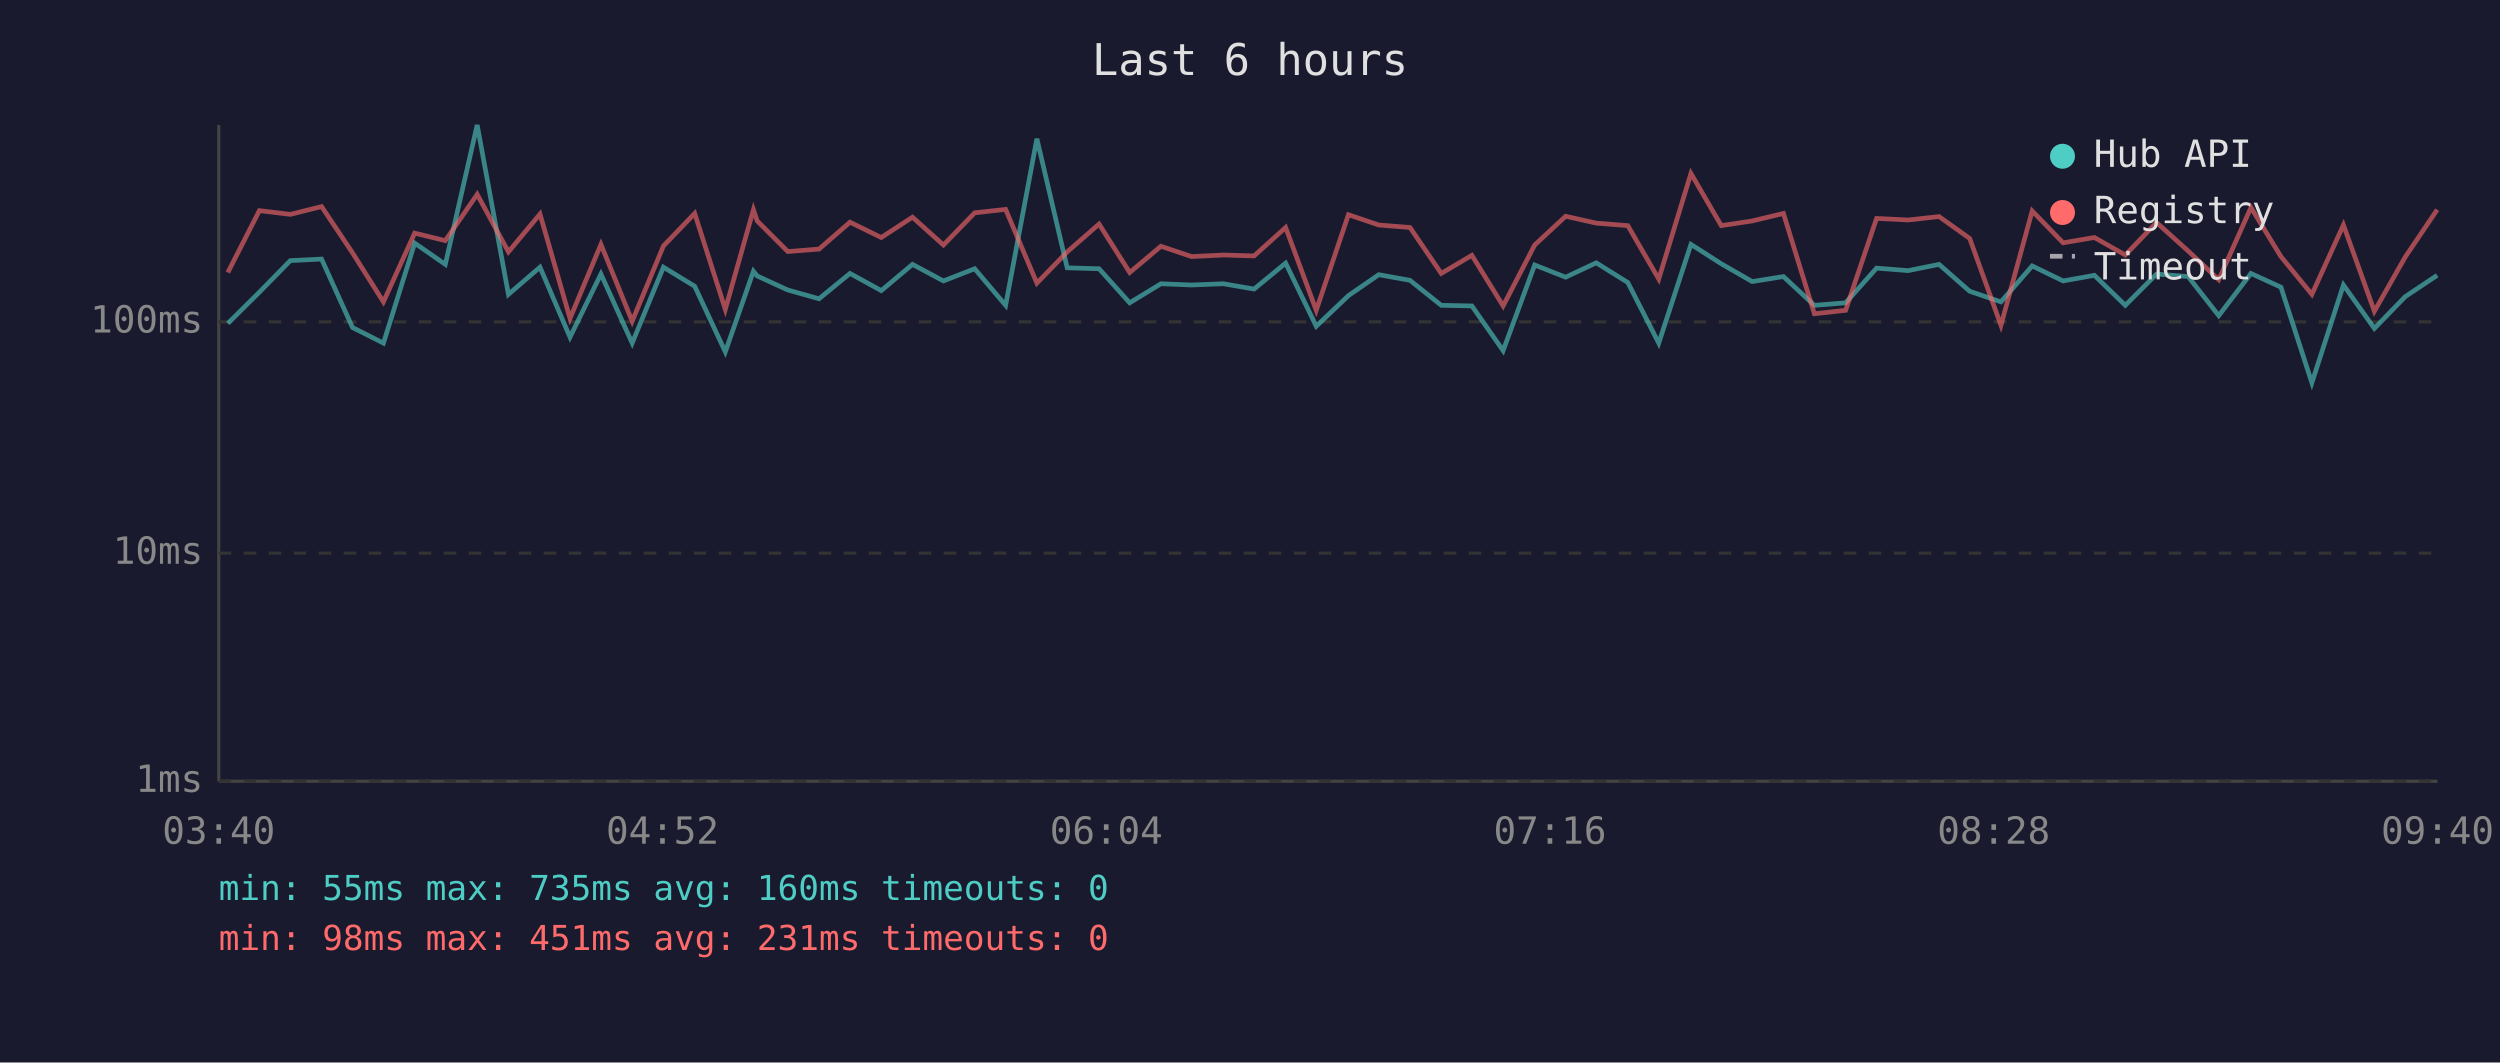
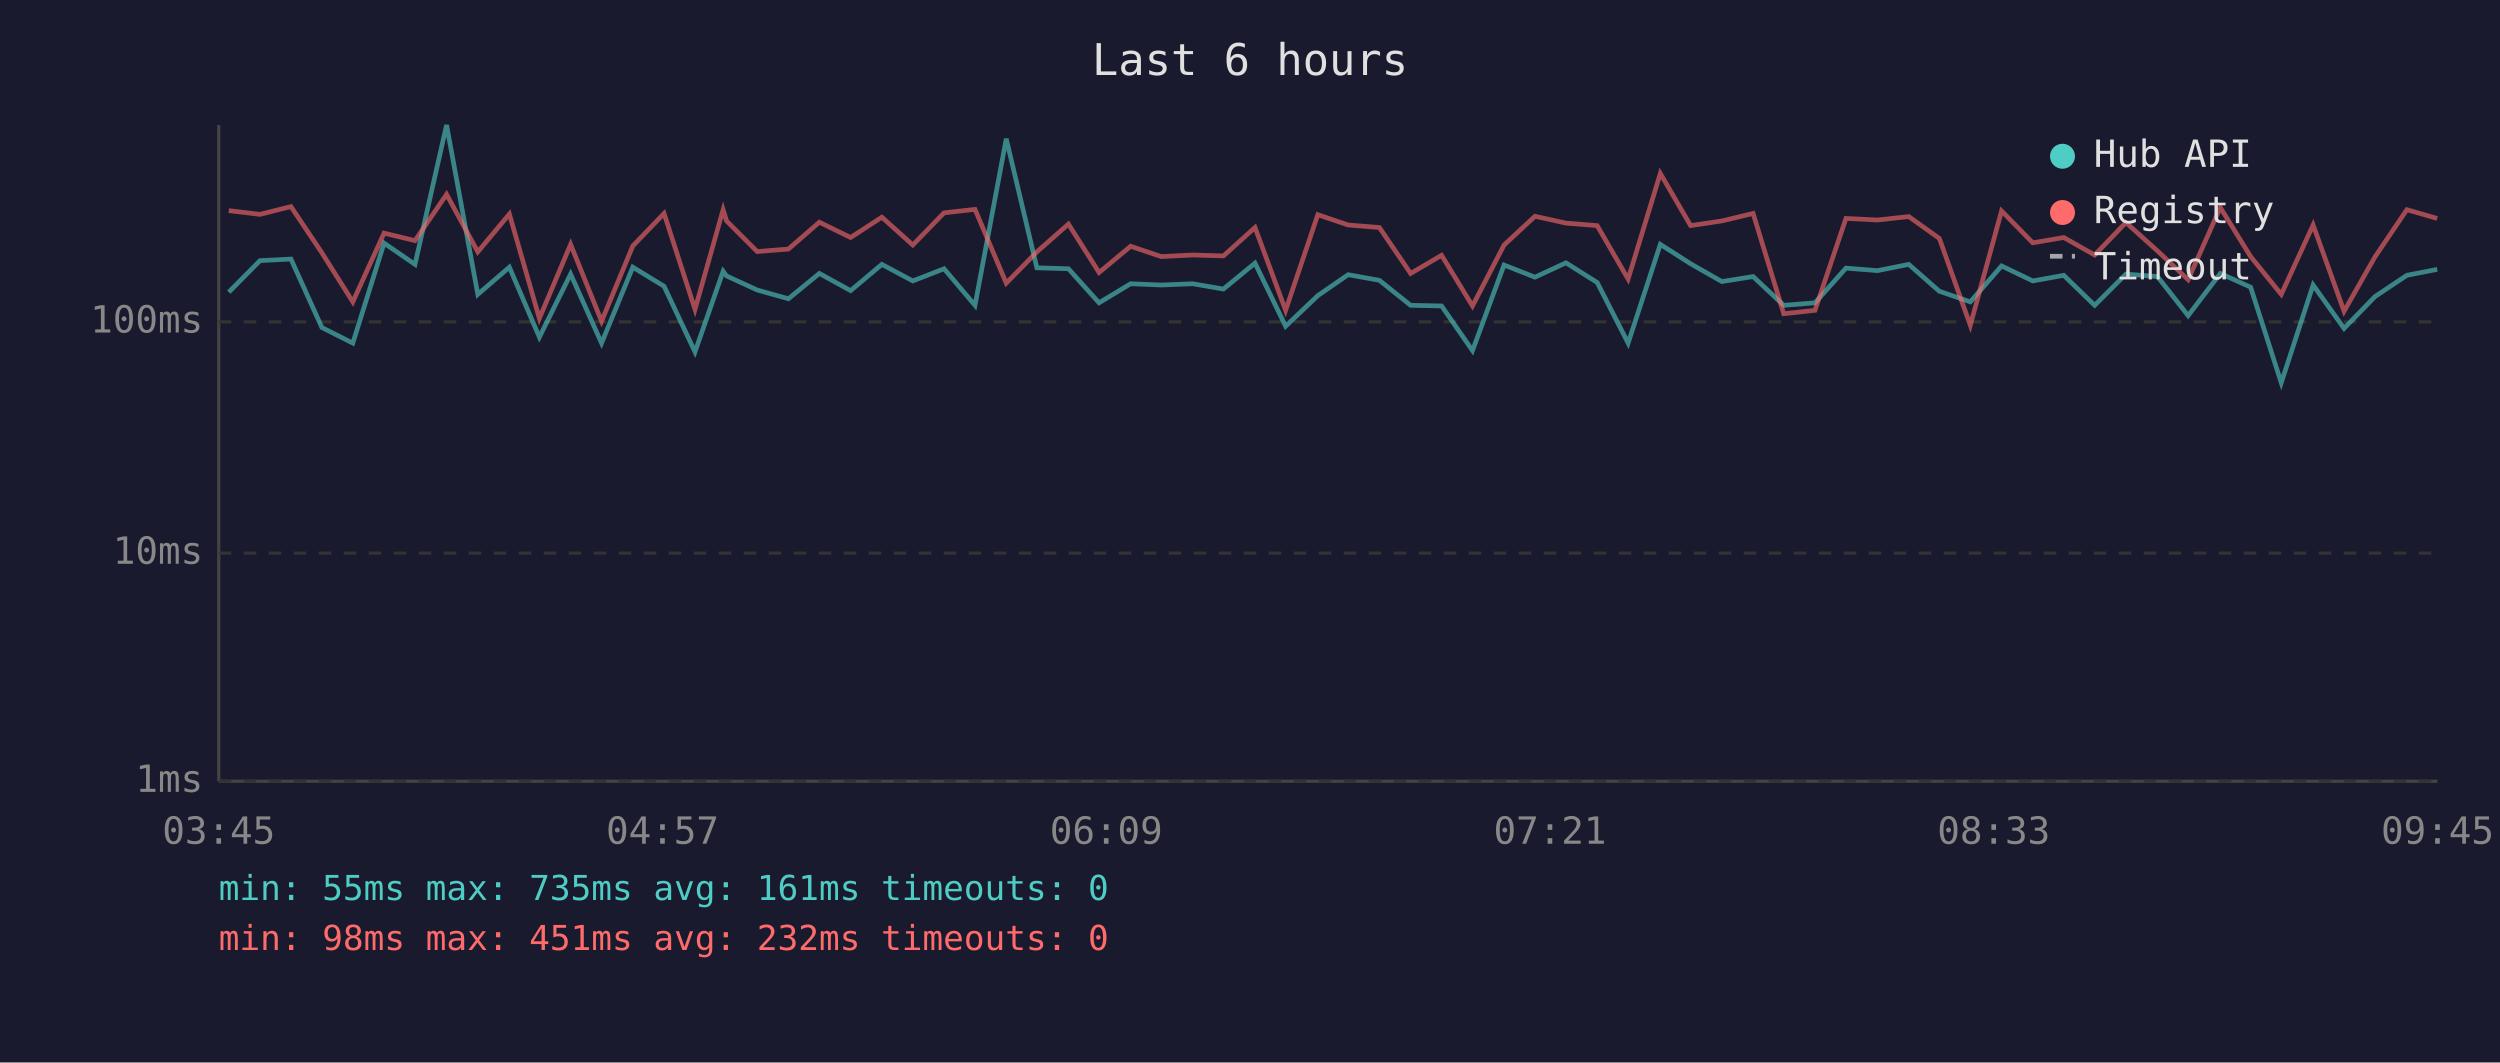
<svg xmlns="http://www.w3.org/2000/svg" viewBox="0 0 800 340" font-family="monospace" font-size="12">
  <rect width="800" height="340" fill="#1a1a2e" />
  <text x="400" y="24" fill="#e0e0e0" font-size="14" text-anchor="middle">Last 6 hours</text>
  <line x1="70" y1="40" x2="70" y2="250" stroke="#444" stroke-width="1" />
  <line x1="70" y1="250" x2="780" y2="250" stroke="#444" stroke-width="1" />
  <line x1="70" y1="250" x2="780" y2="250" stroke="#333" stroke-width="1" stroke-dasharray="4" />
  <text x="65" y="250" fill="#888" text-anchor="end" dominant-baseline="middle">1ms</text>
  <line x1="70" y1="177" x2="780" y2="177" stroke="#333" stroke-width="1" stroke-dasharray="4" />
  <text x="65" y="177" fill="#888" text-anchor="end" dominant-baseline="middle">10ms</text>
  <line x1="70" y1="103" x2="780" y2="103" stroke="#333" stroke-width="1" stroke-dasharray="4" />
  <text x="65" y="103" fill="#888" text-anchor="end" dominant-baseline="middle">100ms</text>
-   <text x="70" y="270" fill="#888" text-anchor="middle">03:40</text>
-   <text x="212" y="270" fill="#888" text-anchor="middle">04:52</text>
-   <text x="354" y="270" fill="#888" text-anchor="middle">06:04</text>
-   <text x="496" y="270" fill="#888" text-anchor="middle">07:16</text>
-   <text x="638" y="270" fill="#888" text-anchor="middle">08:28</text>
-   <text x="780" y="270" fill="#888" text-anchor="middle">09:40</text>
-   <polyline points="72.9,103.5 83.0,93.5 92.9,83.4 102.9,82.9 112.8,104.8 122.7,109.8 132.7,77.8 142.5,84.6 152.7,40.0 162.7,94.2 172.8,85.5 182.4,107.9 192.3,87.7 202.3,109.8 212.3,85.5 222.3,91.6 232.1,112.6 241.1,86.8 242.3,88.3 252.1,92.8 262.1,95.6 272.0,87.5 282.0,93.0 292.0,84.6 301.9,89.9 311.9,86.0 321.8,97.7 331.8,44.4 341.5,85.7 351.7,86.0 361.5,96.9 371.5,90.8 381.3,91.2 391.5,90.8 401.3,92.5 411.4,84.2 421.2,104.4 431.5,94.6 441.2,87.9 451.2,89.7 461.2,97.7 471.0,97.9 481.0,112.2 491.1,84.8 501.0,88.7 510.8,84.1 520.9,90.4 530.8,109.8 541.1,78.2 550.8,84.4 560.7,90.1 570.7,88.5 580.6,97.7 590.6,96.9 600.5,85.8 610.6,86.6 620.5,84.6 630.3,93.2 640.3,96.6 650.3,85.1 660.2,89.9 670.2,88.1 680.1,97.7 690.1,87.7 700.2,88.5 710.0,101.0 720.3,87.5 729.9,91.9 739.8,122.5 749.9,91.2 759.8,105.1 769.7,94.9 779.9,88.1" fill="none" stroke="#4ecdc4" stroke-width="1.5" opacity="0.6" />
-   <polyline points="72.9,87.2 83.0,67.4 92.9,68.6 102.9,66.1 112.8,80.9 122.7,96.6 132.7,74.6 142.5,77.0 152.7,62.2 162.7,80.6 172.8,68.5 182.4,101.9 192.3,78.2 202.3,102.8 212.3,78.7 222.3,68.3 232.1,99.0 241.1,67.1 242.3,70.7 252.1,80.5 262.1,79.7 272.0,71.1 282.0,76.0 292.0,69.5 301.9,78.4 311.9,68.1 321.8,67.0 331.8,90.6 341.5,80.6 351.7,71.7 361.5,87.2 371.5,78.8 381.3,82.1 391.5,81.6 401.3,81.9 411.4,72.8 421.2,99.3 431.5,68.7 441.2,72.0 451.2,72.8 461.2,87.5 471.0,81.7 481.0,97.9 491.1,78.4 501.0,69.2 510.8,71.4 520.9,72.2 530.8,89.3 541.1,55.5 550.8,72.2 560.7,70.7 570.7,68.3 580.6,100.4 590.6,99.3 600.5,69.9 610.6,70.4 620.5,69.3 630.3,76.3 640.3,104.1 650.3,67.5 660.2,77.7 670.2,76.0 680.1,81.6 690.1,71.2 700.2,80.3 710.0,89.5 720.3,66.4 729.9,82.1 739.8,94.2 749.9,72.0 759.8,99.6 769.7,82.2 779.9,67.1" fill="none" stroke="#ff6b6b" stroke-width="1.5" opacity="0.6" />
+   <text x="70" y="270" fill="#888" text-anchor="middle">03:45</text>
+   <text x="212" y="270" fill="#888" text-anchor="middle">04:57</text>
+   <text x="354" y="270" fill="#888" text-anchor="middle">06:09</text>
+   <text x="496" y="270" fill="#888" text-anchor="middle">07:21</text>
+   <text x="638" y="270" fill="#888" text-anchor="middle">08:33</text>
+   <text x="780" y="270" fill="#888" text-anchor="middle">09:45</text>
+   <polyline points="73.2,93.5 83.2,83.4 93.1,82.9 103.0,104.8 112.9,109.8 122.9,77.8 132.8,84.6 142.9,40.0 152.9,94.2 163.0,85.5 172.6,107.9 182.6,87.7 192.5,109.8 202.5,85.5 212.5,91.6 222.4,112.6 231.4,86.8 232.5,88.3 242.3,92.8 252.3,95.6 262.2,87.5 272.2,93.0 282.2,84.6 292.1,89.9 302.1,86.0 312.0,97.7 322.0,44.4 331.8,85.7 341.9,86.0 351.7,96.9 361.8,90.8 371.6,91.2 381.7,90.8 391.5,92.5 401.6,84.2 411.4,104.4 421.7,94.6 431.4,87.9 441.4,89.7 451.4,97.7 461.3,97.9 471.2,112.2 481.3,84.8 491.2,88.7 501.1,84.1 511.1,90.4 521.0,109.8 531.3,78.2 541.0,84.4 551.0,90.1 561.0,88.5 570.8,97.7 580.8,96.9 590.7,85.8 600.8,86.6 610.8,84.6 620.6,93.2 630.5,96.6 640.5,85.1 650.5,89.9 660.4,88.1 670.3,97.7 680.3,87.7 690.4,88.5 700.2,101.0 710.5,87.5 720.2,91.9 730.0,122.5 740.2,91.2 750.1,105.1 760.0,94.9 770.2,88.1 779.9,86.2" fill="none" stroke="#4ecdc4" stroke-width="1.5" opacity="0.6" />
+   <polyline points="73.2,67.4 83.2,68.6 93.1,66.1 103.0,80.9 112.9,96.6 122.9,74.6 132.8,77.0 142.9,62.2 152.9,80.6 163.0,68.5 172.6,101.9 182.6,78.2 192.5,102.8 202.5,78.7 212.5,68.3 222.4,99.0 231.4,67.1 232.5,70.7 242.3,80.5 252.3,79.7 262.2,71.1 272.2,76.0 282.2,69.5 292.1,78.4 302.1,68.1 312.0,67.0 322.0,90.6 331.8,80.6 341.9,71.7 351.7,87.2 361.8,78.8 371.6,82.1 381.7,81.6 391.5,81.9 401.6,72.8 411.4,99.3 421.7,68.7 431.4,72.0 441.4,72.8 451.4,87.5 461.3,81.7 471.2,97.9 481.3,78.4 491.2,69.2 501.1,71.4 511.1,72.2 521.0,89.3 531.3,55.5 541.0,72.2 551.0,70.7 561.0,68.3 570.8,100.4 580.8,99.3 590.7,69.9 600.8,70.4 610.8,69.3 620.6,76.3 630.5,104.1 640.5,67.5 650.5,77.7 660.4,76.0 670.3,81.6 680.3,71.2 690.4,80.3 700.2,89.5 710.5,66.4 720.2,82.1 730.0,94.2 740.2,72.0 750.1,99.6 760.0,82.2 770.2,67.1 779.9,69.9" fill="none" stroke="#ff6b6b" stroke-width="1.5" opacity="0.6" />
  <circle cx="660" cy="50" r="4" fill="#4ecdc4" />
  <text x="670" y="50" fill="#e0e0e0" dominant-baseline="middle">Hub API</text>
  <circle cx="660" cy="68" r="4" fill="#ff6b6b" />
  <text x="670" y="68" fill="#e0e0e0" dominant-baseline="middle">Registry</text>
  <line x1="656" y1="82" x2="664" y2="82" stroke="#e0e0e0" stroke-width="1.5" stroke-dasharray="4,3" opacity="0.7" />
  <text x="670" y="86" fill="#e0e0e0" dominant-baseline="middle">Timeout</text>
-   <text x="70" y="288" fill="#4ecdc4" font-size="11">min: 55ms  max: 735ms  avg: 160ms  timeouts: 0</text>
-   <text x="70" y="304" fill="#ff6b6b" font-size="11">min: 98ms  max: 451ms  avg: 231ms  timeouts: 0</text>
+   <text x="70" y="288" fill="#4ecdc4" font-size="11">min: 55ms  max: 735ms  avg: 161ms  timeouts: 0</text>
+   <text x="70" y="304" fill="#ff6b6b" font-size="11">min: 98ms  max: 451ms  avg: 232ms  timeouts: 0</text>
</svg>
